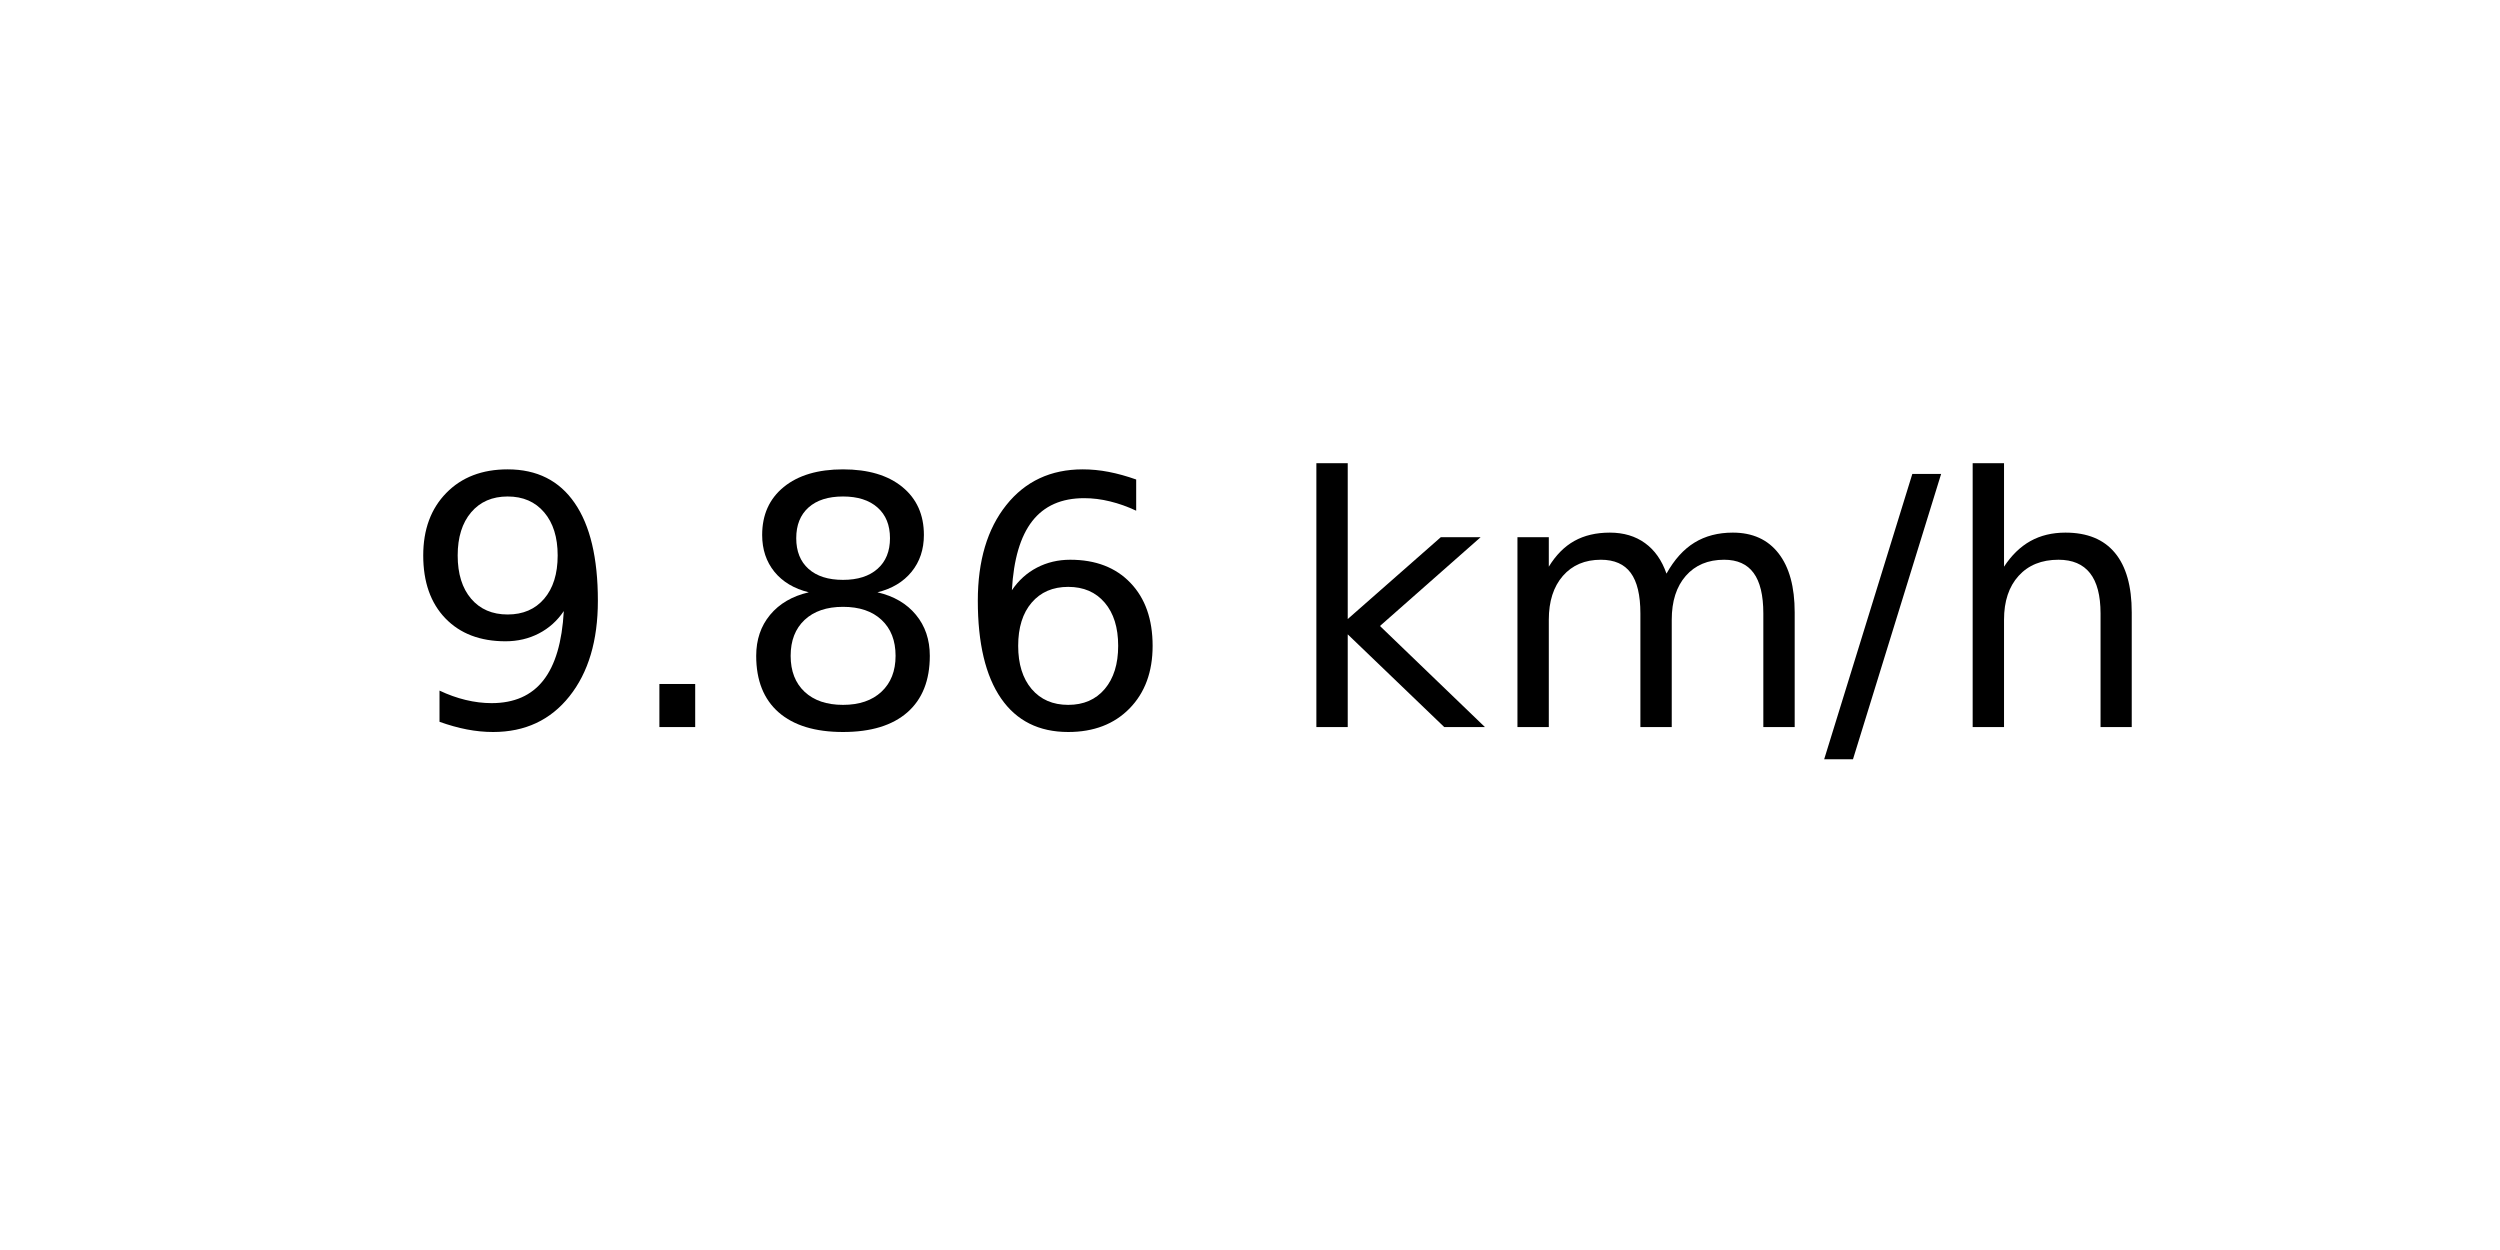
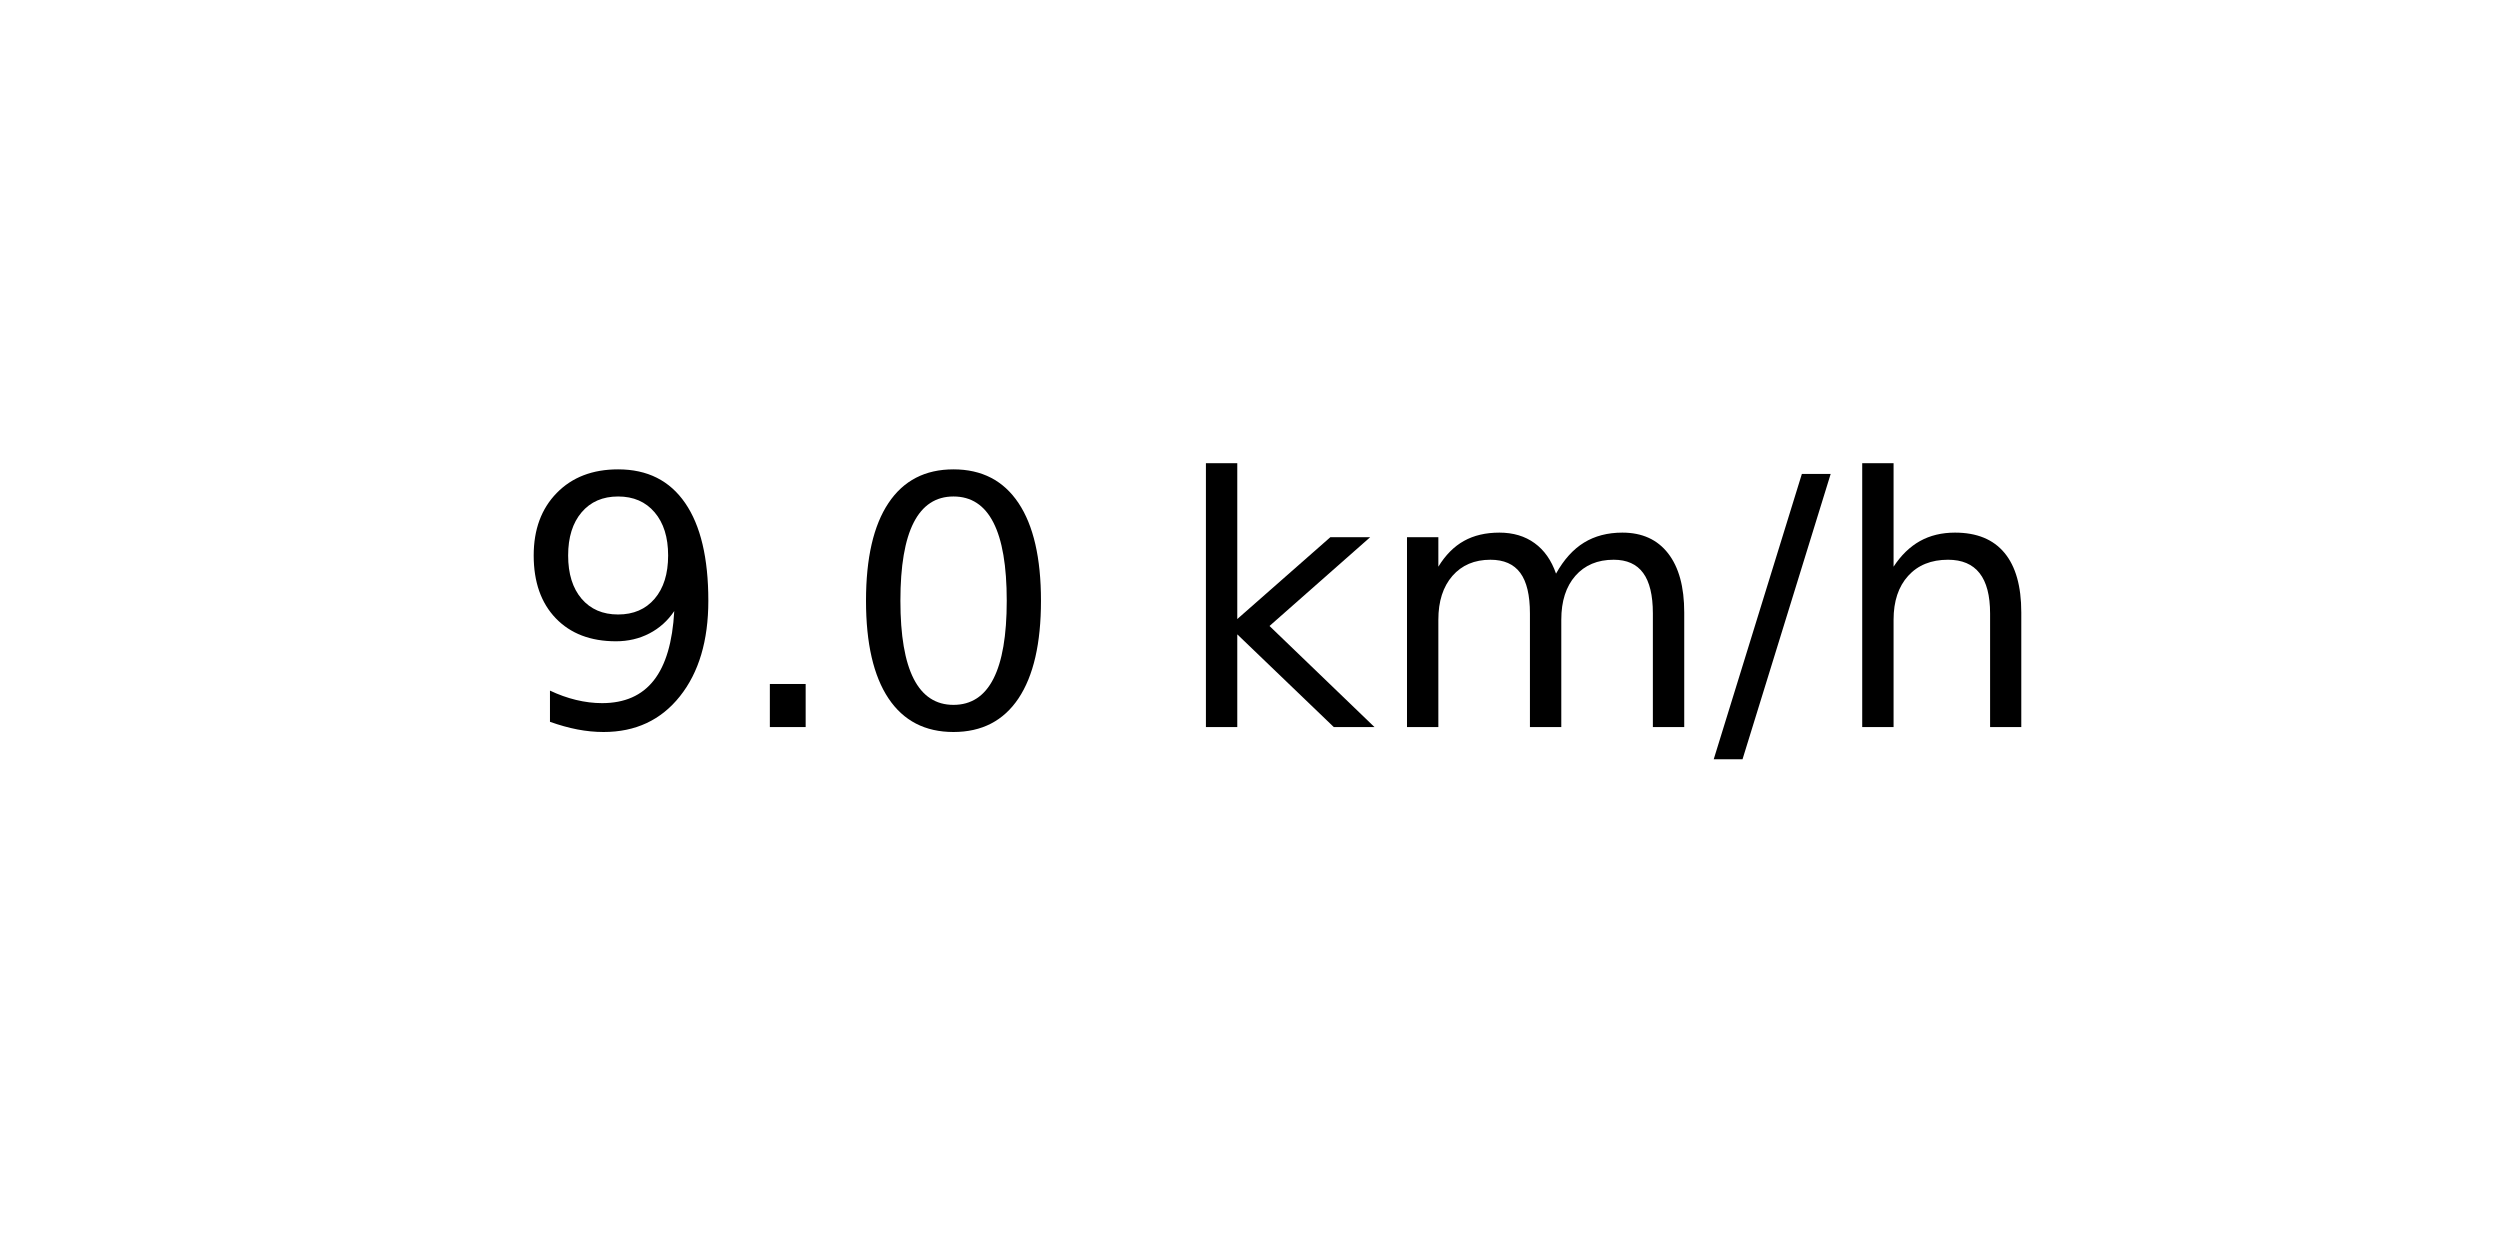
<svg xmlns="http://www.w3.org/2000/svg" xmlns:xlink="http://www.w3.org/1999/xlink" width="72pt" height="36pt" viewBox="0 0 72 36" version="1.1">
  <defs>
    <style type="text/css">*{stroke-linejoin: round; stroke-linecap: butt}</style>
  </defs>
  <g id="figure_1">
    <g id="axes_1">
      <g id="text_1">
-         <g transform="translate(11.55937 20.93937) scale(0.1 -0.1)">
+         <g transform="translate(14.74062 20.93937) scale(0.1 -0.1)">
          <defs>
            <path id="DejaVuSans-39" d="M 703 97  L 703 672  Q 941 559 1184 500  Q 1428 441 1663 441  Q 2288 441 2617 861  Q 2947 1281 2994 2138  Q 2813 1869 2534 1725  Q 2256 1581 1919 1581  Q 1219 1581 811 2004  Q 403 2428 403 3163  Q 403 3881 828 4315  Q 1253 4750 1959 4750  Q 2769 4750 3195 4129  Q 3622 3509 3622 2328  Q 3622 1225 3098 567  Q 2575 -91 1691 -91  Q 1453 -91 1209 -44  Q 966 3 703 97  z M 1959 2075  Q 2384 2075 2632 2365  Q 2881 2656 2881 3163  Q 2881 3666 2632 3958  Q 2384 4250 1959 4250  Q 1534 4250 1286 3958  Q 1038 3666 1038 3163  Q 1038 2656 1286 2365  Q 1534 2075 1959 2075  z " transform="scale(0.015625)" />
            <path id="DejaVuSans-2e" d="M 684 794  L 1344 794  L 1344 0  L 684 0  L 684 794  z " transform="scale(0.015625)" />
-             <path id="DejaVuSans-38" d="M 2034 2216  Q 1584 2216 1326 1975  Q 1069 1734 1069 1313  Q 1069 891 1326 650  Q 1584 409 2034 409  Q 2484 409 2743 651  Q 3003 894 3003 1313  Q 3003 1734 2745 1975  Q 2488 2216 2034 2216  z M 1403 2484  Q 997 2584 770 2862  Q 544 3141 544 3541  Q 544 4100 942 4425  Q 1341 4750 2034 4750  Q 2731 4750 3128 4425  Q 3525 4100 3525 3541  Q 3525 3141 3298 2862  Q 3072 2584 2669 2484  Q 3125 2378 3379 2068  Q 3634 1759 3634 1313  Q 3634 634 3220 271  Q 2806 -91 2034 -91  Q 1263 -91 848 271  Q 434 634 434 1313  Q 434 1759 690 2068  Q 947 2378 1403 2484  z M 1172 3481  Q 1172 3119 1398 2916  Q 1625 2713 2034 2713  Q 2441 2713 2670 2916  Q 2900 3119 2900 3481  Q 2900 3844 2670 4047  Q 2441 4250 2034 4250  Q 1625 4250 1398 4047  Q 1172 3844 1172 3481  z " transform="scale(0.015625)" />
-             <path id="DejaVuSans-36" d="M 2113 2584  Q 1688 2584 1439 2293  Q 1191 2003 1191 1497  Q 1191 994 1439 701  Q 1688 409 2113 409  Q 2538 409 2786 701  Q 3034 994 3034 1497  Q 3034 2003 2786 2293  Q 2538 2584 2113 2584  z M 3366 4563  L 3366 3988  Q 3128 4100 2886 4159  Q 2644 4219 2406 4219  Q 1781 4219 1451 3797  Q 1122 3375 1075 2522  Q 1259 2794 1537 2939  Q 1816 3084 2150 3084  Q 2853 3084 3261 2657  Q 3669 2231 3669 1497  Q 3669 778 3244 343  Q 2819 -91 2113 -91  Q 1303 -91 875 529  Q 447 1150 447 2328  Q 447 3434 972 4092  Q 1497 4750 2381 4750  Q 2619 4750 2861 4703  Q 3103 4656 3366 4563  z " transform="scale(0.015625)" />
+             <path id="DejaVuSans-30" d="M 2034 4250  Q 1547 4250 1301 3770  Q 1056 3291 1056 2328  Q 1056 1369 1301 889  Q 1547 409 2034 409  Q 2525 409 2770 889  Q 3016 1369 3016 2328  Q 3016 3291 2770 3770  Q 2525 4250 2034 4250  z M 2034 4750  Q 2819 4750 3233 4129  Q 3647 3509 3647 2328  Q 3647 1150 3233 529  Q 2819 -91 2034 -91  Q 1250 -91 836 529  Q 422 1150 422 2328  Q 422 3509 836 4129  Q 1250 4750 2034 4750  z " transform="scale(0.015625)" />
            <path id="DejaVuSans-20" transform="scale(0.015625)" />
            <path id="DejaVuSans-6b" d="M 581 4863  L 1159 4863  L 1159 1991  L 2875 3500  L 3609 3500  L 1753 1863  L 3688 0  L 2938 0  L 1159 1709  L 1159 0  L 581 0  L 581 4863  z " transform="scale(0.015625)" />
            <path id="DejaVuSans-6d" d="M 3328 2828  Q 3544 3216 3844 3400  Q 4144 3584 4550 3584  Q 5097 3584 5394 3201  Q 5691 2819 5691 2113  L 5691 0  L 5113 0  L 5113 2094  Q 5113 2597 4934 2840  Q 4756 3084 4391 3084  Q 3944 3084 3684 2787  Q 3425 2491 3425 1978  L 3425 0  L 2847 0  L 2847 2094  Q 2847 2600 2669 2842  Q 2491 3084 2119 3084  Q 1678 3084 1418 2786  Q 1159 2488 1159 1978  L 1159 0  L 581 0  L 581 3500  L 1159 3500  L 1159 2956  Q 1356 3278 1631 3431  Q 1906 3584 2284 3584  Q 2666 3584 2933 3390  Q 3200 3197 3328 2828  z " transform="scale(0.015625)" />
            <path id="DejaVuSans-2f" d="M 1625 4666  L 2156 4666  L 531 -594  L 0 -594  L 1625 4666  z " transform="scale(0.015625)" />
            <path id="DejaVuSans-68" d="M 3513 2113  L 3513 0  L 2938 0  L 2938 2094  Q 2938 2591 2744 2837  Q 2550 3084 2163 3084  Q 1697 3084 1428 2787  Q 1159 2491 1159 1978  L 1159 0  L 581 0  L 581 4863  L 1159 4863  L 1159 2956  Q 1366 3272 1645 3428  Q 1925 3584 2291 3584  Q 2894 3584 3203 3211  Q 3513 2838 3513 2113  z " transform="scale(0.015625)" />
          </defs>
          <use xlink:href="#DejaVuSans-39" />
          <use xlink:href="#DejaVuSans-2e" x="63.623" />
-           <use xlink:href="#DejaVuSans-38" x="95.41" />
-           <use xlink:href="#DejaVuSans-36" x="159.033" />
-           <use xlink:href="#DejaVuSans-20" x="222.656" />
-           <use xlink:href="#DejaVuSans-6b" x="254.443" />
-           <use xlink:href="#DejaVuSans-6d" x="312.354" />
-           <use xlink:href="#DejaVuSans-2f" x="409.766" />
-           <use xlink:href="#DejaVuSans-68" x="443.457" />
+           <use xlink:href="#DejaVuSans-30" x="95.41" />
+           <use xlink:href="#DejaVuSans-20" x="159.033" />
+           <use xlink:href="#DejaVuSans-6b" x="190.82" />
+           <use xlink:href="#DejaVuSans-6d" x="248.73" />
+           <use xlink:href="#DejaVuSans-2f" x="346.143" />
+           <use xlink:href="#DejaVuSans-68" x="379.834" />
        </g>
      </g>
    </g>
  </g>
</svg>
